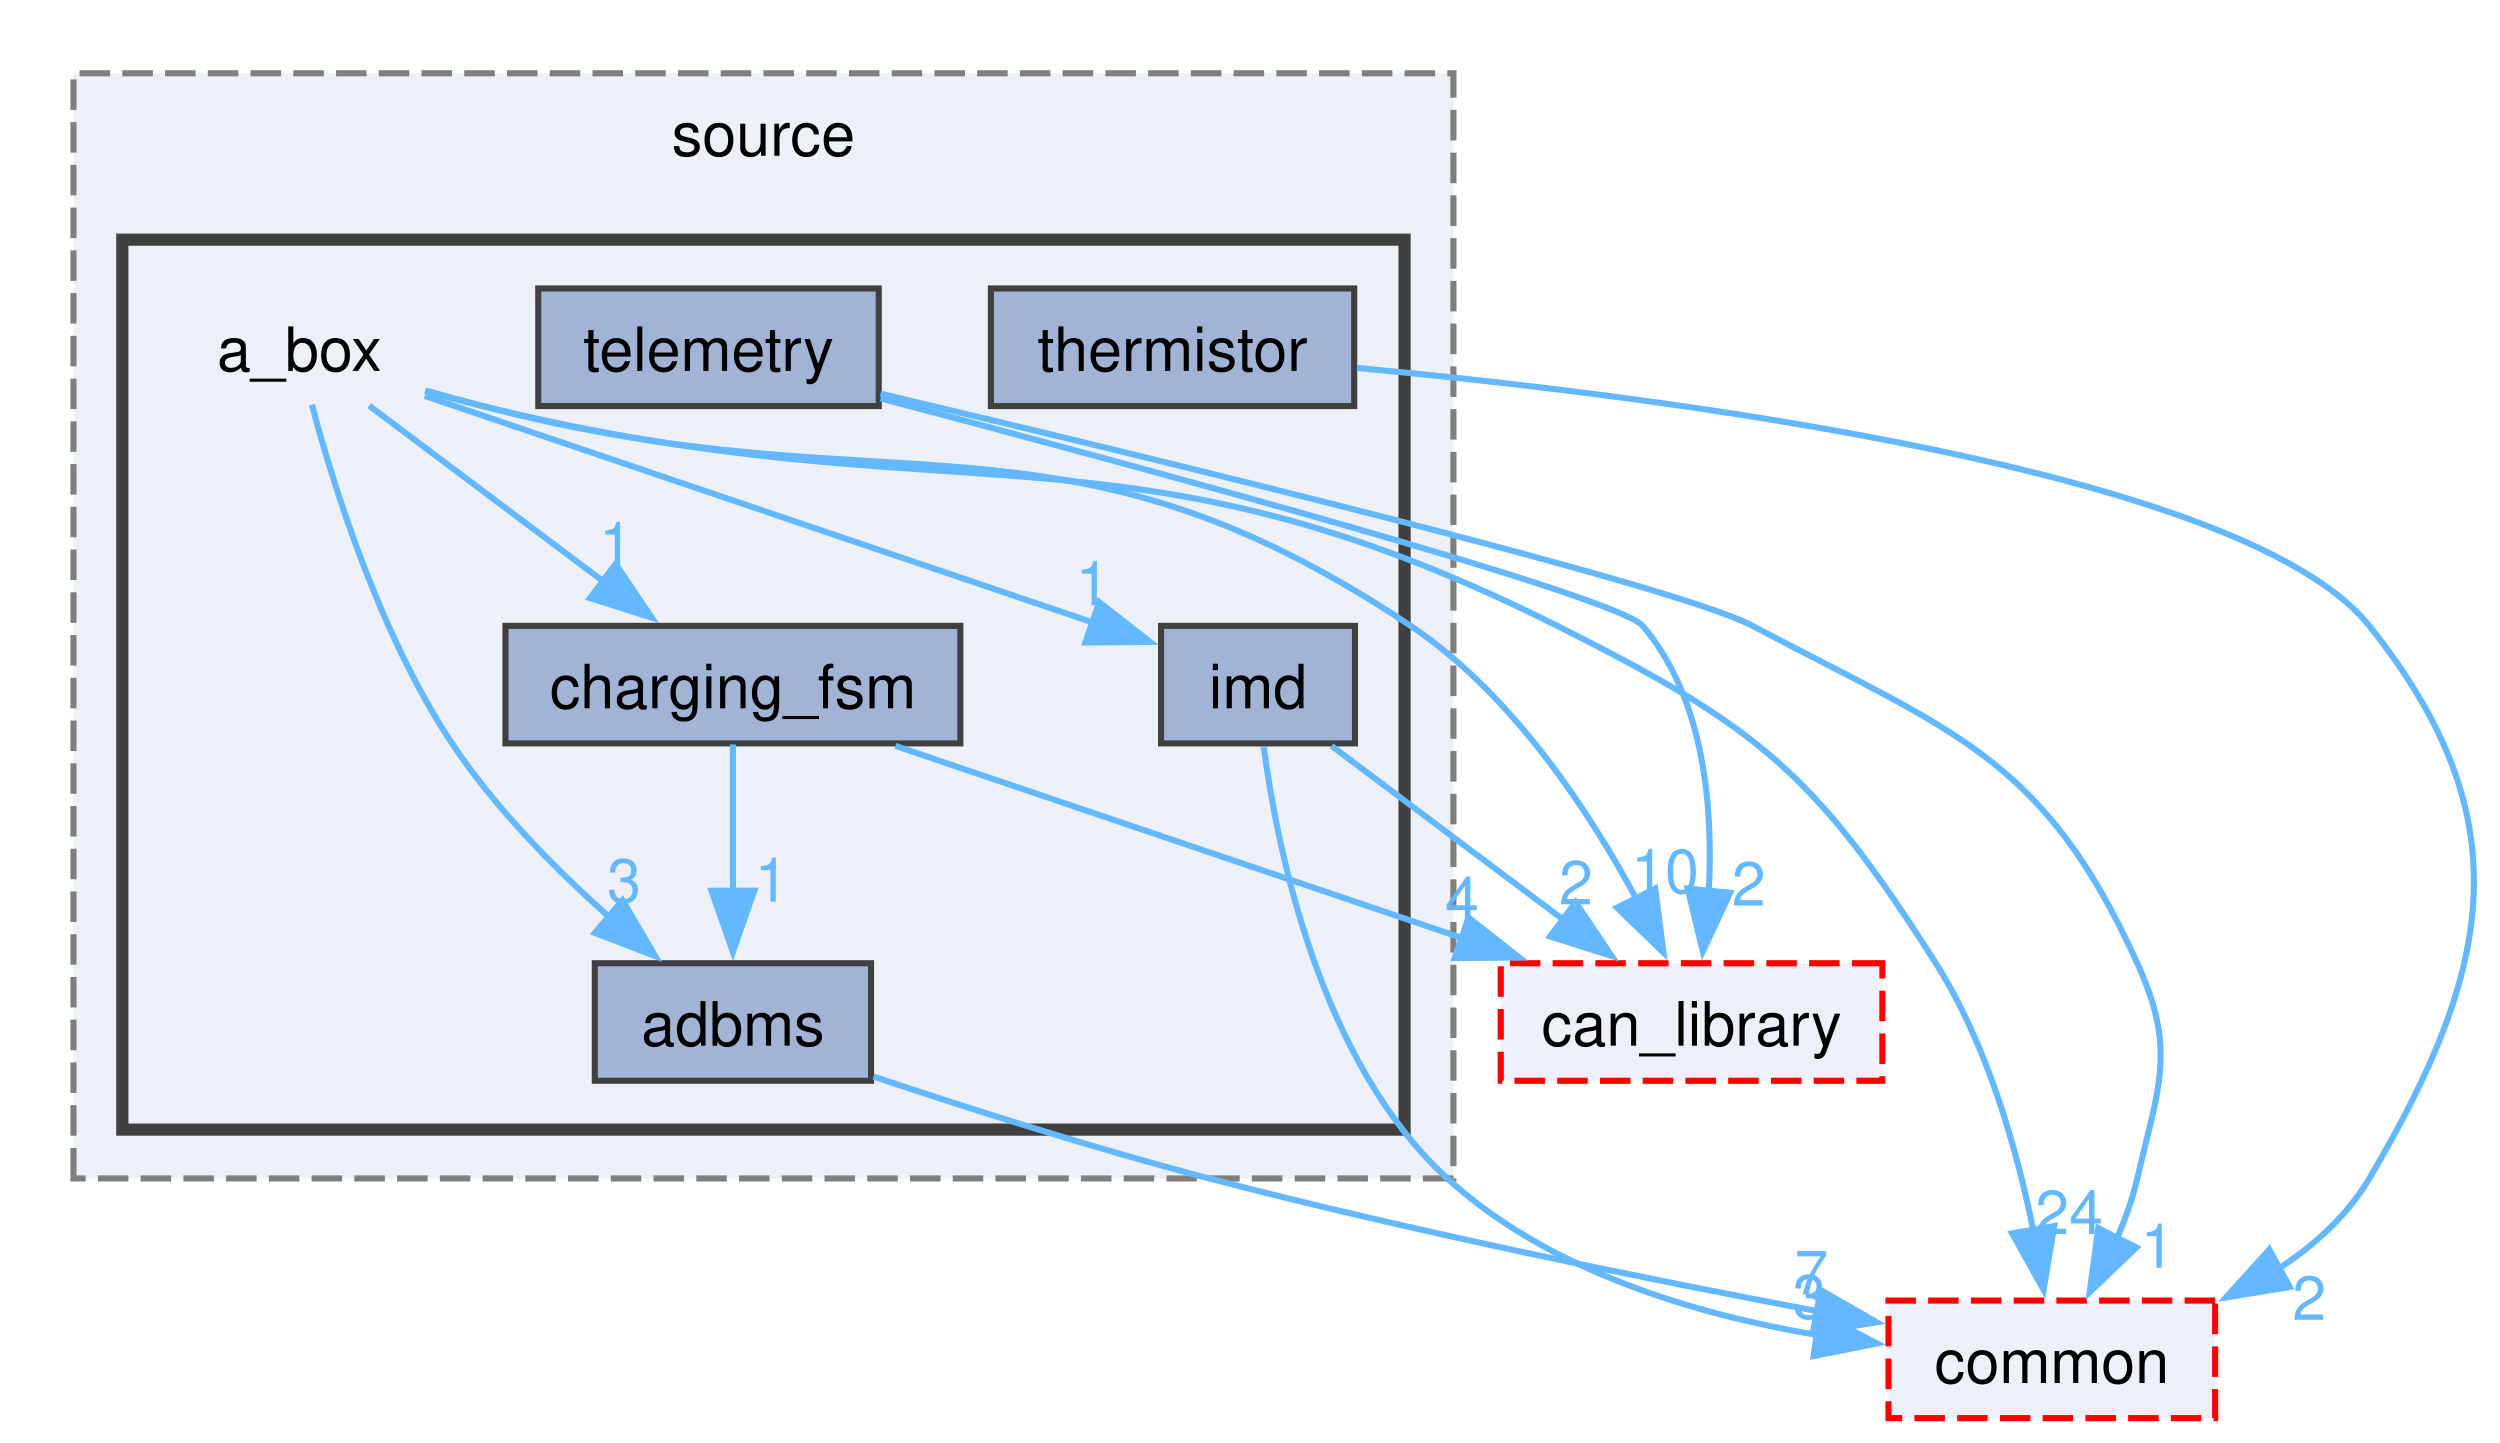
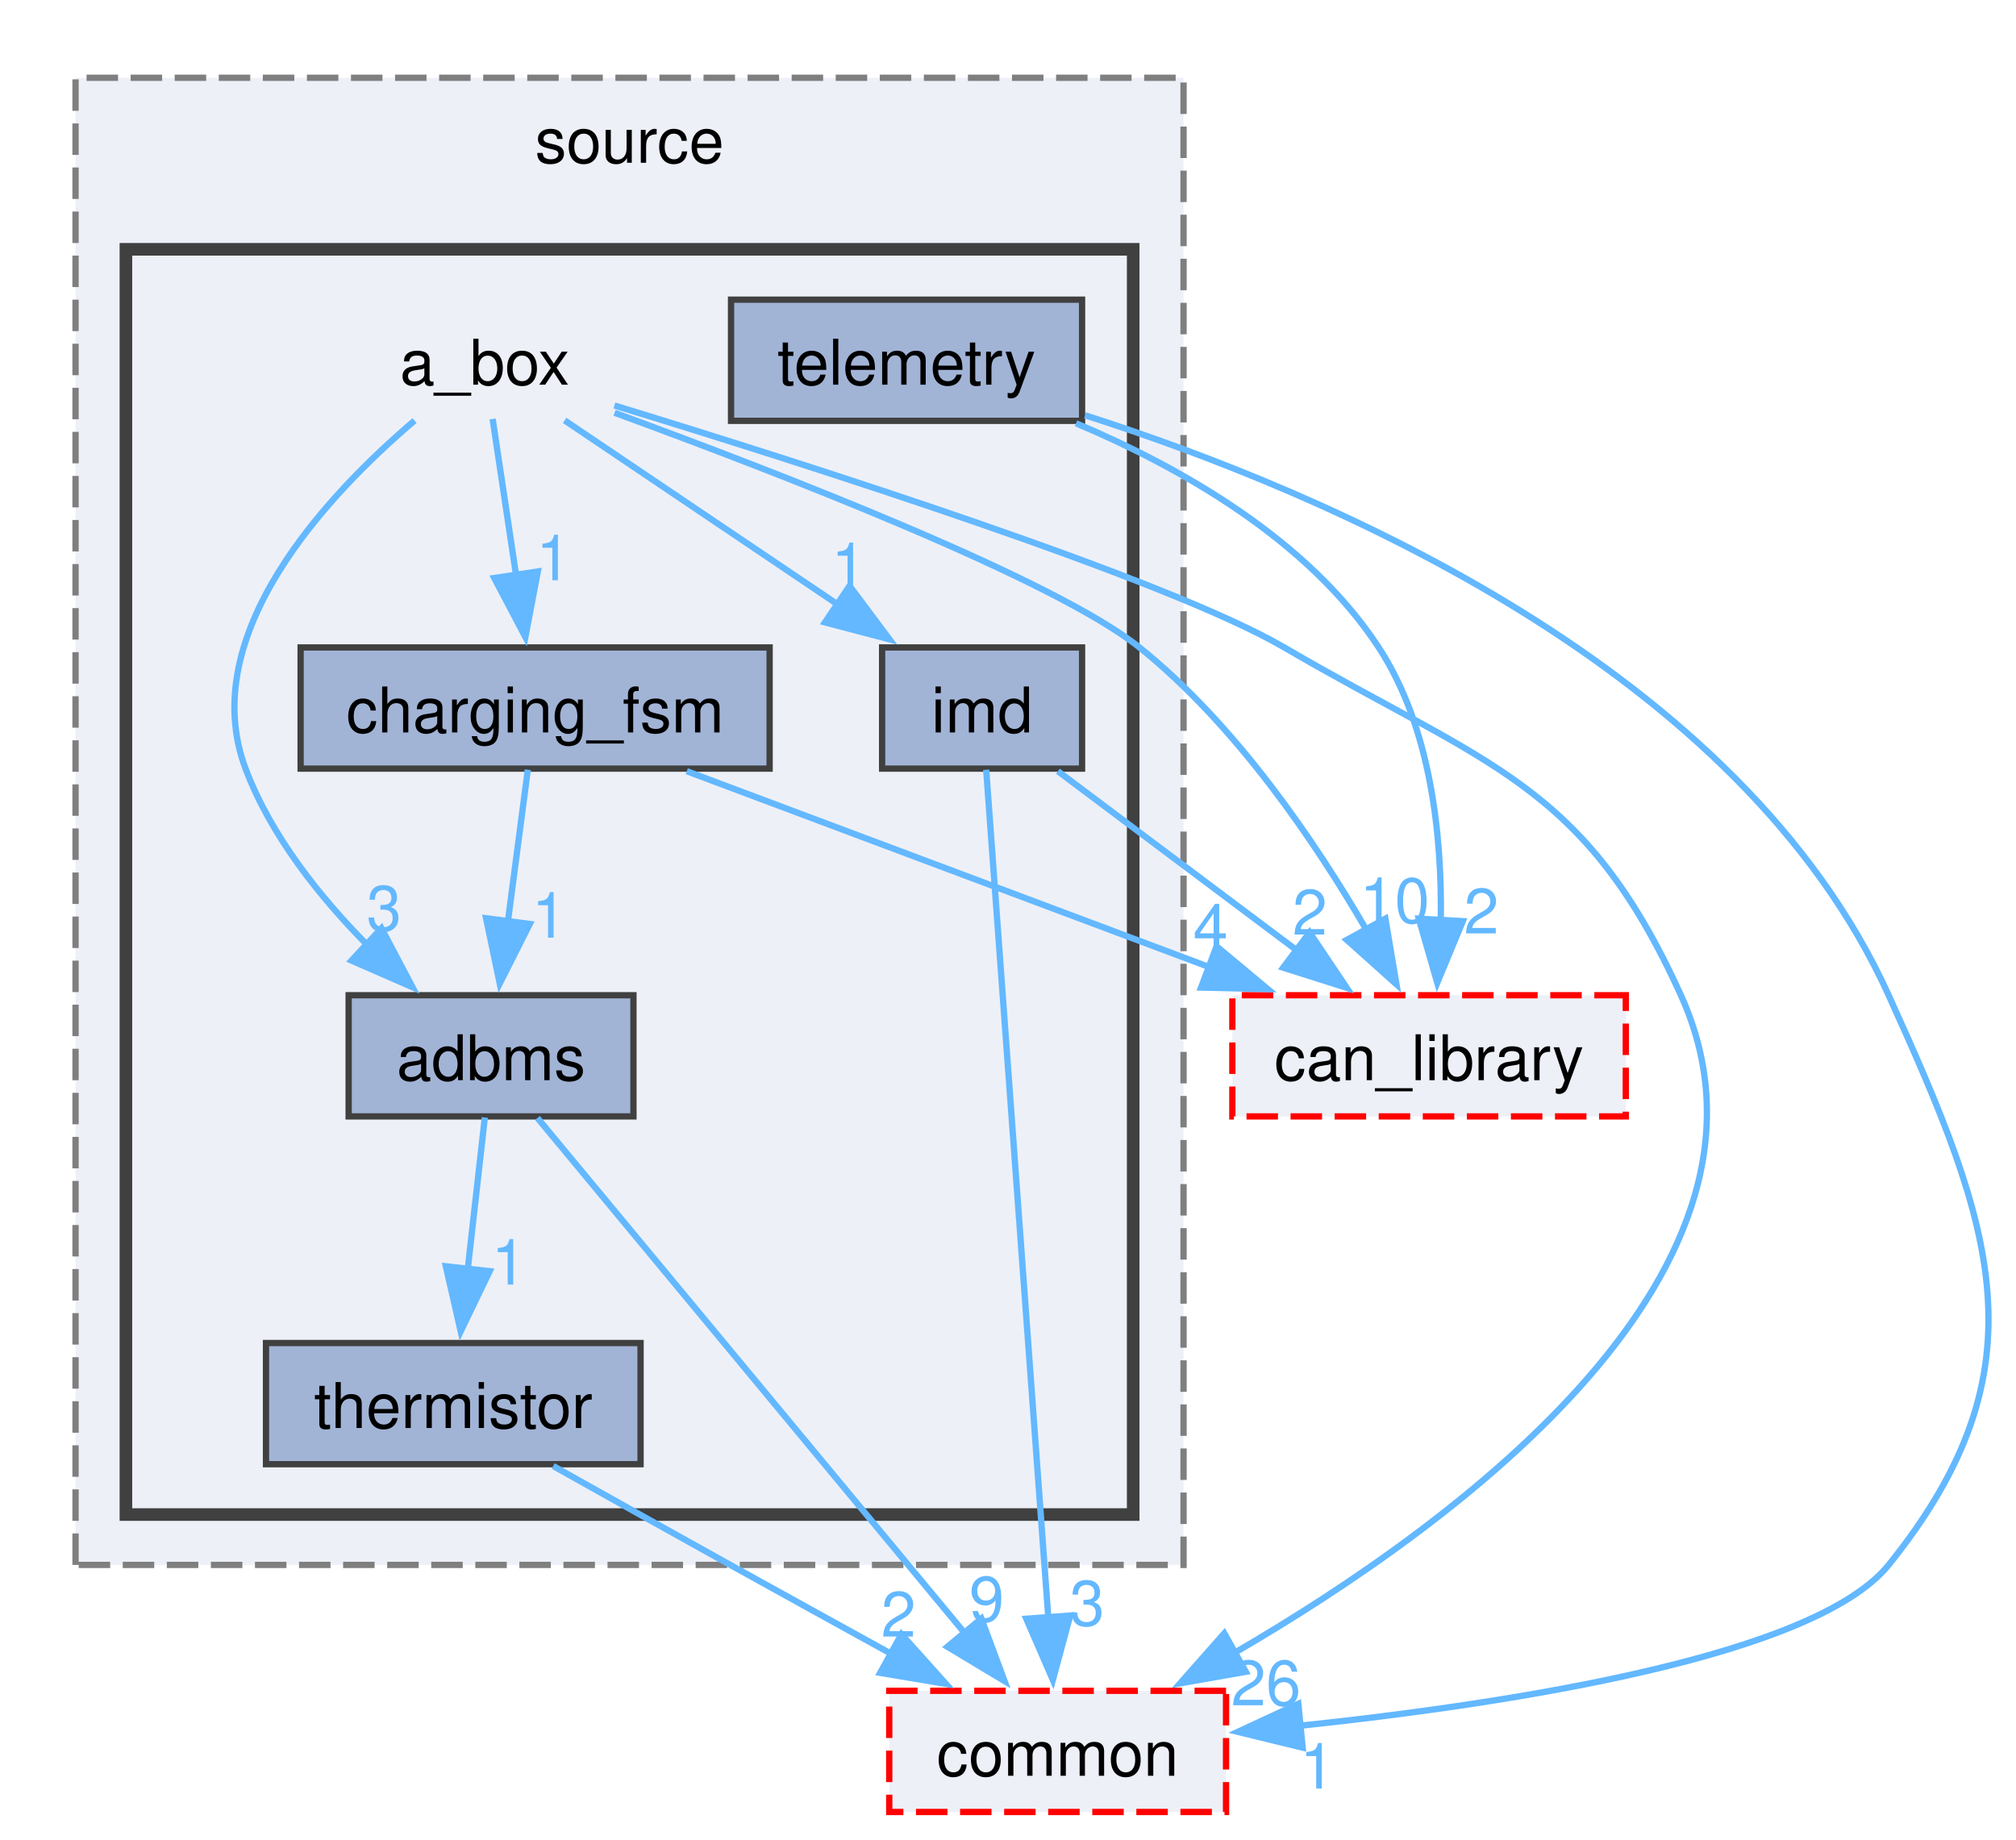
- <svg xmlns="http://www.w3.org/2000/svg" xmlns:xlink="http://www.w3.org/1999/xlink" width="409pt" height="236pt" viewBox="0.00 0.00 409.37 236.25">
-   <g id="graph0" class="graph" transform="scale(1 1) rotate(0) translate(4 232.25)">
+ <svg xmlns="http://www.w3.org/2000/svg" xmlns:xlink="http://www.w3.org/1999/xlink" width="320pt" height="292pt" viewBox="0.00 0.00 320.23 291.50">
+   <g id="graph0" class="graph" transform="scale(1 1) rotate(0) translate(4 287.5)">
    <g id="clust1" class="cluster">
      <g id="a_clust1">
        <a xlink:href="dir_05e217f700315e70ae47203d567fe0c9.html" target="_top" xlink:title="source">
-           <polygon fill="#edf0f7" stroke="#7f7f7f" stroke-dasharray="5,2" points="8,-39.25 8,-220.25 234,-220.25 234,-39.25 8,-39.25" />
-           <text text-anchor="middle" x="121" y="-206.75" font-family="Helvetica,sans-Serif" font-size="10.00">source</text>
+           <polygon fill="#edf0f7" stroke="#7f7f7f" stroke-dasharray="5,2" points="8,-39.25 8,-275.5 184,-275.5 184,-39.25 8,-39.25" />
+           <text text-anchor="middle" x="96" y="-262" font-family="Helvetica,sans-Serif" font-size="10.00">source</text>
        </a>
      </g>
    </g>
    <g id="clust2" class="cluster">
      <g id="a_clust2">
        <a xlink:href="dir_c5ffd08ff9aa00277f014903005f1bc0.html" target="_top">
-           <polygon fill="#edf0f7" stroke="#404040" stroke-width="2" points="16,-47.25 16,-193 226,-193 226,-47.25 16,-47.25" />
+           <polygon fill="#edf0f7" stroke="#404040" stroke-width="2" points="16,-47.25 16,-248.25 176,-248.25 176,-47.25 16,-47.25" />
        </a>
      </g>
    </g>
    <g id="node1" class="node">
-       <text text-anchor="middle" x="45" y="-171.5" font-family="Helvetica,sans-Serif" font-size="10.00">a_box</text>
+       <text text-anchor="middle" x="73" y="-226.75" font-family="Helvetica,sans-Serif" font-size="10.00">a_box</text>
    </g>
    <g id="node2" class="node">
      <g id="a_node2">
        <a xlink:href="dir_ea9193e9e86f9bc4ee2f809bd800c685.html" target="_top" xlink:title="adbms">
-           <polygon fill="#a2b4d6" stroke="#404040" points="138.62,-74.5 93.38,-74.5 93.38,-55.25 138.62,-55.25 138.62,-74.5" />
-           <text text-anchor="middle" x="116" y="-61" font-family="Helvetica,sans-Serif" font-size="10.00">adbms</text>
+           <polygon fill="#a2b4d6" stroke="#404040" points="96.62,-129.75 51.38,-129.75 51.38,-110.5 96.62,-110.5 96.62,-129.75" />
+           <text text-anchor="middle" x="74" y="-116.25" font-family="Helvetica,sans-Serif" font-size="10.00">adbms</text>
        </a>
      </g>
    </g>
    <g id="edge5" class="edge">
      <g id="a_edge5">
        <a xlink:href="dir_000000_000001.html" target="_top">
-           <path fill="none" stroke="#63b8ff" d="M47.05,-165.97C50.43,-153.22 58,-128.55 70,-110.5 77.04,-99.91 86.97,-89.88 95.79,-82.02" />
-           <polygon fill="#63b8ff" stroke="#63b8ff" points="97.92,-84.81 103.28,-75.67 93.39,-79.47 97.92,-84.81" />
+           <path fill="none" stroke="#63b8ff" d="M61.85,-221.04C47.97,-209.23 27.02,-187.01 35,-165.75 39.04,-155 46.97,-145.14 54.63,-137.44" />
+           <polygon fill="#63b8ff" stroke="#63b8ff" points="56.59,-140.39 61.53,-131.02 51.83,-135.26 56.59,-140.39" />
        </a>
      </g>
      <g id="a_edge5-headlabel">
        <a xlink:href="dir_000000_000001.html" target="_top" xlink:title="3">
-           <text text-anchor="middle" x="98.17" y="-84.44" font-family="Helvetica,sans-Serif" font-size="10.00" fill="#63b8ff">3</text>
+           <text text-anchor="middle" x="57" y="-140.01" font-family="Helvetica,sans-Serif" font-size="10.00" fill="#63b8ff">3</text>
        </a>
      </g>
    </g>
    <g id="node3" class="node">
      <g id="a_node3">
        <a xlink:href="dir_9f35e10b22c4f6fda83e617c14ac8eb2.html" target="_top" xlink:title="charging_fsm">
-           <polygon fill="#a2b4d6" stroke="#404040" points="153.25,-129.75 78.75,-129.75 78.75,-110.5 153.25,-110.5 153.25,-129.75" />
-           <text text-anchor="middle" x="116" y="-116.25" font-family="Helvetica,sans-Serif" font-size="10.00">charging_fsm</text>
+           <polygon fill="#a2b4d6" stroke="#404040" points="118.25,-185 43.75,-185 43.75,-165.75 118.25,-165.75 118.25,-185" />
+           <text text-anchor="middle" x="81" y="-171.5" font-family="Helvetica,sans-Serif" font-size="10.00">charging_fsm</text>
        </a>
      </g>
    </g>
    <g id="edge4" class="edge">
      <g id="a_edge4">
        <a xlink:href="dir_000000_000014.html" target="_top">
-           <path fill="none" stroke="#63b8ff" d="M56.41,-165.82C66.78,-158.04 82.34,-146.37 94.96,-136.9" />
-           <polygon fill="#63b8ff" stroke="#63b8ff" points="96.8,-139.9 102.7,-131.1 92.6,-134.3 96.8,-139.9" />
+           <path fill="none" stroke="#63b8ff" d="M74.25,-221.3C75.25,-214.62 76.7,-204.96 78,-196.31" />
+           <polygon fill="#63b8ff" stroke="#63b8ff" points="81.43,-197.07 79.45,-186.66 74.51,-196.03 81.43,-197.07" />
        </a>
      </g>
      <g id="a_edge4-headlabel">
        <a xlink:href="dir_000000_000014.html" target="_top" xlink:title="1">
-           <text text-anchor="middle" x="96.84" y="-139.55" font-family="Helvetica,sans-Serif" font-size="10.00" fill="#63b8ff">1</text>
+           <text text-anchor="middle" x="83.93" y="-195.68" font-family="Helvetica,sans-Serif" font-size="10.00" fill="#63b8ff">1</text>
        </a>
      </g>
    </g>
    <g id="node4" class="node">
      <g id="a_node4">
        <a xlink:href="dir_8df646b3ee080b0039acf19a7d26a29b.html" target="_top" xlink:title="imd">
-           <polygon fill="#a2b4d6" stroke="#404040" points="217.88,-129.75 186.12,-129.75 186.12,-110.5 217.88,-110.5 217.88,-129.75" />
-           <text text-anchor="middle" x="202" y="-116.25" font-family="Helvetica,sans-Serif" font-size="10.00">imd</text>
+           <polygon fill="#a2b4d6" stroke="#404040" points="167.88,-185 136.12,-185 136.12,-165.75 167.88,-165.75 167.88,-185" />
+           <text text-anchor="middle" x="152" y="-171.5" font-family="Helvetica,sans-Serif" font-size="10.00">imd</text>
        </a>
      </g>
    </g>
    <g id="edge3" class="edge">
      <g id="a_edge3">
        <a xlink:href="dir_000000_000045.html" target="_top">
-           <path fill="none" stroke="#63b8ff" d="M65.53,-167.41C93.53,-157.91 143.78,-140.87 174.87,-130.33" />
-           <polygon fill="#63b8ff" stroke="#63b8ff" points="175.98,-133.65 184.33,-127.12 173.73,-127.02 175.98,-133.65" />
+           <path fill="none" stroke="#63b8ff" d="M85.69,-221.07C97.35,-213.22 114.89,-201.39 129.01,-191.87" />
+           <polygon fill="#63b8ff" stroke="#63b8ff" points="130.95,-194.78 137.29,-186.29 127.04,-188.98 130.95,-194.78" />
        </a>
      </g>
      <g id="a_edge3-headlabel">
        <a xlink:href="dir_000000_000045.html" target="_top" xlink:title="1">
-           <text text-anchor="middle" x="174.92" y="-133.13" font-family="Helvetica,sans-Serif" font-size="10.00" fill="#63b8ff">1</text>
+           <text text-anchor="middle" x="130.82" y="-194.42" font-family="Helvetica,sans-Serif" font-size="10.00" fill="#63b8ff">1</text>
        </a>
      </g>
    </g>
    <g id="node7" class="node">
      <g id="a_node7">
        <a xlink:href="dir_23383892851dd1305915cb7b74af71f4.html" target="_top" xlink:title="can_library">
-           <polygon fill="#edf0f7" stroke="red" stroke-dasharray="5,2" points="304.25,-74.5 241.75,-74.5 241.75,-55.25 304.25,-55.25 304.25,-74.5" />
-           <text text-anchor="middle" x="273" y="-61" font-family="Helvetica,sans-Serif" font-size="10.00">can_library</text>
+           <polygon fill="#edf0f7" stroke="red" stroke-dasharray="5,2" points="254.25,-129.75 191.75,-129.75 191.75,-110.5 254.25,-110.5 254.25,-129.75" />
+           <text text-anchor="middle" x="223" y="-116.25" font-family="Helvetica,sans-Serif" font-size="10.00">can_library</text>
        </a>
      </g>
    </g>
    <g id="edge1" class="edge">
      <g id="a_edge1">
        <a xlink:href="dir_000000_000012.html" target="_top">
-           <path fill="none" stroke="#63b8ff" d="M65.62,-168.31C68.76,-167.43 71.96,-166.55 75,-165.75 142.16,-148.15 169.3,-168.35 227,-129.75 243.65,-118.61 256.32,-99.28 264.1,-84.79" />
-           <polygon fill="#63b8ff" stroke="#63b8ff" points="267.05,-86.73 268.41,-76.23 260.79,-83.59 267.05,-86.73" />
+           <path fill="none" stroke="#63b8ff" d="M93.62,-222.28C119.91,-212.66 163.59,-195.76 177,-185 192.31,-172.72 204.92,-154.12 213.04,-140.15" />
+           <polygon fill="#63b8ff" stroke="#63b8ff" points="216.06,-141.92 217.82,-131.48 209.93,-138.54 216.06,-141.92" />
        </a>
      </g>
      <g id="a_edge1-headlabel">
        <a xlink:href="dir_000000_000012.html" target="_top" xlink:title="10">
-           <text text-anchor="middle" x="268.65" y="-85.99" font-family="Helvetica,sans-Serif" font-size="10.00" fill="#63b8ff">10</text>
+           <text text-anchor="middle" x="217.54" y="-141.24" font-family="Helvetica,sans-Serif" font-size="10.00" fill="#63b8ff">10</text>
        </a>
      </g>
    </g>
    <g id="node8" class="node">
      <g id="a_node8">
        <a xlink:href="dir_5e269a536bf5351fb01f412fd1d14980.html" target="_top" xlink:title="common">
-           <polygon fill="#edf0f7" stroke="red" stroke-dasharray="5,2" points="358.75,-19.25 305.25,-19.25 305.25,0 358.75,0 358.75,-19.25" />
-           <text text-anchor="middle" x="332" y="-5.75" font-family="Helvetica,sans-Serif" font-size="10.00">common</text>
+           <polygon fill="#edf0f7" stroke="red" stroke-dasharray="5,2" points="190.75,-19.25 137.25,-19.25 137.25,0 190.75,0 190.75,-19.25" />
+           <text text-anchor="middle" x="164" y="-5.75" font-family="Helvetica,sans-Serif" font-size="10.00">common</text>
        </a>
      </g>
    </g>
    <g id="edge2" class="edge">
      <g id="a_edge2">
        <a xlink:href="dir_000000_000015.html" target="_top">
-           <path fill="none" stroke="#63b8ff" d="M65.6,-168.22C68.74,-167.35 71.95,-166.5 75,-165.75 152.54,-146.71 179.63,-165.54 251,-129.75 283.99,-113.2 293.21,-105.65 313,-74.5 321.46,-61.18 326.3,-43.92 328.98,-30.7" />
-           <polygon fill="#63b8ff" stroke="#63b8ff" points="332.39,-31.47 330.66,-21.01 325.5,-30.27 332.39,-31.47" />
+           <path fill="none" stroke="#63b8ff" d="M93.59,-223.44C124.57,-213.96 181.54,-195.79 200,-185 232.15,-166.21 247.63,-163.67 263,-129.75 282.65,-86.39 227.78,-46.03 192.06,-25.26" />
+           <polygon fill="#63b8ff" stroke="#63b8ff" points="193.89,-22.27 183.45,-20.44 190.47,-28.38 193.89,-22.27" />
        </a>
      </g>
      <g id="a_edge2-headlabel">
-         <a xlink:href="dir_000000_000015.html" target="_top" xlink:title="24">
-           <text text-anchor="middle" x="334.83" y="-30.13" font-family="Helvetica,sans-Serif" font-size="10.00" fill="#63b8ff">24</text>
+         <a xlink:href="dir_000000_000015.html" target="_top" xlink:title="26">
+           <text text-anchor="middle" x="197.09" y="-16.94" font-family="Helvetica,sans-Serif" font-size="10.00" fill="#63b8ff">26</text>
+         </a>
+       </g>
+     </g>
+     <g id="node6" class="node">
+       <g id="a_node6">
+         <a xlink:href="dir_324084d18c9986b80f402d748fad8be8.html" target="_top" xlink:title="thermistor">
+           <polygon fill="#a2b4d6" stroke="#404040" points="97.75,-74.5 38.25,-74.5 38.25,-55.25 97.75,-55.25 97.75,-74.5" />
+           <text text-anchor="middle" x="68" y="-61" font-family="Helvetica,sans-Serif" font-size="10.00">thermistor</text>
        </a>
      </g>
    </g>
    <g id="edge6" class="edge">
      <g id="a_edge6">
+         <a xlink:href="dir_000001_000088.html" target="_top">
+           <path fill="none" stroke="#63b8ff" d="M73.01,-110.33C72.27,-103.74 71.22,-94.46 70.28,-86.07" />
+           <polygon fill="#63b8ff" stroke="#63b8ff" points="73.78,-85.91 69.18,-76.36 66.82,-86.69 73.78,-85.91" />
+         </a>
+       </g>
+       <g id="a_edge6-headlabel">
+         <a xlink:href="dir_000001_000088.html" target="_top" xlink:title="1">
+           <text text-anchor="middle" x="76.83" y="-83.78" font-family="Helvetica,sans-Serif" font-size="10.00" fill="#63b8ff">1</text>
+         </a>
+       </g>
+     </g>
+     <g id="edge7" class="edge">
+       <g id="a_edge7">
        <a xlink:href="dir_000001_000015.html" target="_top">
-           <path fill="none" stroke="#63b8ff" d="M139.03,-55.93C154.47,-50.77 175.31,-44.12 194,-39.25 227.35,-30.55 265.79,-22.76 293.61,-17.51" />
-           <polygon fill="#63b8ff" stroke="#63b8ff" points="294.16,-20.96 303.35,-15.69 292.88,-14.08 294.16,-20.96" />
-         </a>
-       </g>
-       <g id="a_edge6-headlabel">
-         <a xlink:href="dir_000001_000015.html" target="_top" xlink:title="7">
-           <text text-anchor="middle" x="292.63" y="-20.26" font-family="Helvetica,sans-Serif" font-size="10.00" fill="#63b8ff">7</text>
+           <path fill="none" stroke="#63b8ff" d="M81.37,-110.25C96.2,-92.36 129.91,-51.72 149.38,-28.25" />
+           <polygon fill="#63b8ff" stroke="#63b8ff" points="151.88,-30.72 155.57,-20.79 146.49,-26.25 151.88,-30.72" />
+         </a>
+       </g>
+       <g id="a_edge7-headlabel">
+         <a xlink:href="dir_000001_000015.html" target="_top" xlink:title="9">
+           <text text-anchor="middle" x="152.73" y="-30.26" font-family="Helvetica,sans-Serif" font-size="10.00" fill="#63b8ff">9</text>
+         </a>
+       </g>
+     </g>
+     <g id="edge9" class="edge">
+       <g id="a_edge9">
+         <a xlink:href="dir_000014_000001.html" target="_top">
+           <path fill="none" stroke="#63b8ff" d="M79.84,-165.58C78.98,-158.99 77.76,-149.71 76.66,-141.32" />
+           <polygon fill="#63b8ff" stroke="#63b8ff" points="80.15,-141.07 75.38,-131.61 73.21,-141.98 80.15,-141.07" />
+         </a>
+       </g>
+       <g id="a_edge9-headlabel">
+         <a xlink:href="dir_000014_000001.html" target="_top" xlink:title="1">
+           <text text-anchor="middle" x="83.24" y="-138.89" font-family="Helvetica,sans-Serif" font-size="10.00" fill="#63b8ff">1</text>
        </a>
      </g>
    </g>
    <g id="edge8" class="edge">
      <g id="a_edge8">
-         <a xlink:href="dir_000014_000001.html" target="_top">
-           <path fill="none" stroke="#63b8ff" d="M116,-110.33C116,-103.82 116,-94.67 116,-86.37" />
-           <polygon fill="#63b8ff" stroke="#63b8ff" points="119.5,-86.37 116,-76.37 112.5,-86.37 119.5,-86.37" />
+         <a xlink:href="dir_000014_000012.html" target="_top">
+           <path fill="none" stroke="#63b8ff" d="M105.09,-165.34C127.94,-156.77 162.52,-143.81 188.33,-134.13" />
+           <polygon fill="#63b8ff" stroke="#63b8ff" points="189.24,-137.52 197.38,-130.73 186.78,-130.97 189.24,-137.52" />
        </a>
      </g>
      <g id="a_edge8-headlabel">
-         <a xlink:href="dir_000014_000001.html" target="_top" xlink:title="1">
-           <text text-anchor="middle" x="122.34" y="-84.58" font-family="Helvetica,sans-Serif" font-size="10.00" fill="#63b8ff">1</text>
-         </a>
-       </g>
-     </g>
-     <g id="edge7" class="edge">
-       <g id="a_edge7">
-         <a xlink:href="dir_000014_000012.html" target="_top">
-           <path fill="none" stroke="#63b8ff" d="M142.63,-110.09C168.12,-101.45 206.81,-88.32 235.43,-78.62" />
-           <polygon fill="#63b8ff" stroke="#63b8ff" points="236.46,-81.97 244.8,-75.44 234.21,-75.34 236.46,-81.97" />
-         </a>
-       </g>
-       <g id="a_edge7-headlabel">
        <a xlink:href="dir_000014_000012.html" target="_top" xlink:title="4">
-           <text text-anchor="middle" x="235.4" y="-81.45" font-family="Helvetica,sans-Serif" font-size="10.00" fill="#63b8ff">4</text>
-         </a>
-       </g>
-     </g>
-     <g id="edge9" class="edge">
-       <g id="a_edge9">
-         <a xlink:href="dir_000045_000012.html" target="_top">
-           <path fill="none" stroke="#63b8ff" d="M214.04,-110.09C224.41,-102.32 239.6,-90.92 251.97,-81.65" />
-           <polygon fill="#63b8ff" stroke="#63b8ff" points="254.02,-84.48 259.92,-75.68 249.82,-78.88 254.02,-84.48" />
-         </a>
-       </g>
-       <g id="a_edge9-headlabel">
-         <a xlink:href="dir_000045_000012.html" target="_top" xlink:title="2">
-           <text text-anchor="middle" x="254.06" y="-84.13" font-family="Helvetica,sans-Serif" font-size="10.00" fill="#63b8ff">2</text>
+           <text text-anchor="middle" x="188.29" y="-137.04" font-family="Helvetica,sans-Serif" font-size="10.00" fill="#63b8ff">4</text>
        </a>
      </g>
    </g>
    <g id="edge10" class="edge">
      <g id="a_edge10">
+         <a xlink:href="dir_000045_000012.html" target="_top">
+           <path fill="none" stroke="#63b8ff" d="M164.04,-165.34C174.41,-157.57 189.6,-146.17 201.97,-136.9" />
+           <polygon fill="#63b8ff" stroke="#63b8ff" points="204.02,-139.73 209.92,-130.93 199.82,-134.13 204.02,-139.73" />
+         </a>
+       </g>
+       <g id="a_edge10-headlabel">
+         <a xlink:href="dir_000045_000012.html" target="_top" xlink:title="2">
+           <text text-anchor="middle" x="204.06" y="-139.38" font-family="Helvetica,sans-Serif" font-size="10.00" fill="#63b8ff">2</text>
+         </a>
+       </g>
+     </g>
+     <g id="edge11" class="edge">
+       <g id="a_edge11">
        <a xlink:href="dir_000045_000015.html" target="_top">
-           <path fill="none" stroke="#63b8ff" d="M202.93,-110C205.1,-93.45 212.04,-58.43 233,-39.25 249.44,-24.21 273.32,-17.03 293.51,-13.62" />
-           <polygon fill="#63b8ff" stroke="#63b8ff" points="293.97,-17.09 303.38,-12.23 292.99,-10.16 293.97,-17.09" />
-         </a>
-       </g>
-       <g id="a_edge10-headlabel">
+           <path fill="none" stroke="#63b8ff" d="M152.65,-165.57C154.5,-140.25 159.89,-66.75 162.52,-30.84" />
+           <polygon fill="#63b8ff" stroke="#63b8ff" points="166,-31.21 163.24,-20.98 159.02,-30.7 166,-31.21" />
+         </a>
+       </g>
+       <g id="a_edge11-headlabel">
        <a xlink:href="dir_000045_000015.html" target="_top" xlink:title="3">
-           <text text-anchor="middle" x="292.3" y="-16.31" font-family="Helvetica,sans-Serif" font-size="10.00" fill="#63b8ff">3</text>
+           <text text-anchor="middle" x="168.68" y="-29.62" font-family="Helvetica,sans-Serif" font-size="10.00" fill="#63b8ff">3</text>
        </a>
      </g>
    </g>
    <g id="node5" class="node">
      <g id="a_node5">
        <a xlink:href="dir_5ee2135634d39a3e81bef88fa244c00c.html" target="_top" xlink:title="telemetry">
-           <polygon fill="#a2b4d6" stroke="#404040" points="139.88,-185 84.12,-185 84.12,-165.75 139.88,-165.75 139.88,-185" />
-           <text text-anchor="middle" x="112" y="-171.5" font-family="Helvetica,sans-Serif" font-size="10.00">telemetry</text>
-         </a>
-       </g>
-     </g>
-     <g id="edge11" class="edge">
-       <g id="a_edge11">
-         <a xlink:href="dir_000078_000012.html" target="_top">
-           <path fill="none" stroke="#63b8ff" d="M140.17,-167.01C183.22,-155.64 260.86,-134.61 265,-129.75 275.1,-117.9 276.58,-100.02 275.82,-86.19" />
-           <polygon fill="#63b8ff" stroke="#63b8ff" points="279.32,-86.03 274.84,-76.43 272.36,-86.73 279.32,-86.03" />
-         </a>
-       </g>
-       <g id="a_edge11-headlabel">
-         <a xlink:href="dir_000078_000012.html" target="_top" xlink:title="2">
-           <text text-anchor="middle" x="282.36" y="-83.94" font-family="Helvetica,sans-Serif" font-size="10.00" fill="#63b8ff">2</text>
+           <polygon fill="#a2b4d6" stroke="#404040" points="167.88,-240.25 112.12,-240.25 112.12,-221 167.88,-221 167.88,-240.25" />
+           <text text-anchor="middle" x="140" y="-226.75" font-family="Helvetica,sans-Serif" font-size="10.00">telemetry</text>
        </a>
      </g>
    </g>
    <g id="edge12" class="edge">
      <g id="a_edge12">
-         <a xlink:href="dir_000078_000015.html" target="_top">
-           <path fill="none" stroke="#63b8ff" d="M140.17,-167.78C185.38,-157.07 270.36,-136.45 283,-129.75 315.9,-112.3 330.63,-108.42 346,-74.5 352.47,-60.23 349.53,-54.51 346,-39.25 345.23,-35.92 344.01,-32.52 342.61,-29.29" />
-           <polygon fill="#63b8ff" stroke="#63b8ff" points="345.85,-27.94 338.2,-20.61 339.61,-31.11 345.85,-27.94" />
+         <a xlink:href="dir_000078_000012.html" target="_top">
+           <path fill="none" stroke="#63b8ff" d="M166.92,-220.61C183.56,-213.59 203.8,-202.12 215,-185 223.35,-172.24 225.07,-154.95 224.86,-141.57" />
+           <polygon fill="#63b8ff" stroke="#63b8ff" points="228.36,-141.52 224.3,-131.73 221.37,-141.91 228.36,-141.52" />
        </a>
      </g>
      <g id="a_edge12-headlabel">
-         <a xlink:href="dir_000078_000015.html" target="_top" xlink:title="1">
-           <text text-anchor="middle" x="349.32" y="-24.63" font-family="Helvetica,sans-Serif" font-size="10.00" fill="#63b8ff">1</text>
-         </a>
-       </g>
-     </g>
-     <g id="node6" class="node">
-       <g id="a_node6">
-         <a xlink:href="dir_324084d18c9986b80f402d748fad8be8.html" target="_top" xlink:title="thermistor">
-           <polygon fill="#a2b4d6" stroke="#404040" points="217.75,-185 158.25,-185 158.25,-165.75 217.75,-165.75 217.75,-185" />
-           <text text-anchor="middle" x="188" y="-171.5" font-family="Helvetica,sans-Serif" font-size="10.00">thermistor</text>
+         <a xlink:href="dir_000078_000012.html" target="_top" xlink:title="2">
+           <text text-anchor="middle" x="231.31" y="-139.56" font-family="Helvetica,sans-Serif" font-size="10.00" fill="#63b8ff">2</text>
        </a>
      </g>
    </g>
    <g id="edge13" class="edge">
      <g id="a_edge13">
+         <a xlink:href="dir_000078_000015.html" target="_top">
+           <path fill="none" stroke="#63b8ff" d="M168.36,-221.88C206.56,-209.65 272.44,-181.74 296,-129.75 312.6,-93.11 321.25,-70.56 296,-39.25 284.4,-24.86 237.01,-17.34 202.32,-13.68" />
+           <polygon fill="#63b8ff" stroke="#63b8ff" points="202.92,-10.22 192.62,-12.73 202.23,-17.19 202.92,-10.22" />
+         </a>
+       </g>
+       <g id="a_edge13-headlabel">
+         <a xlink:href="dir_000078_000015.html" target="_top" xlink:title="1">
+           <text text-anchor="middle" x="205.26" y="-3.72" font-family="Helvetica,sans-Serif" font-size="10.00" fill="#63b8ff">1</text>
+         </a>
+       </g>
+     </g>
+     <g id="edge14" class="edge">
+       <g id="a_edge14">
        <a xlink:href="dir_000088_000015.html" target="_top">
-           <path fill="none" stroke="#63b8ff" d="M218.21,-171.99C267.94,-167.37 363.59,-155.32 384,-129.75 409.09,-98.31 404.47,-73.88 384,-39.25 380.39,-33.14 374.95,-28.24 368.94,-24.35" />
-           <polygon fill="#63b8ff" stroke="#63b8ff" points="370.97,-21.47 360.51,-19.76 367.62,-27.62 370.97,-21.47" />
-         </a>
-       </g>
-       <g id="a_edge13-headlabel">
+           <path fill="none" stroke="#63b8ff" d="M83.87,-54.96C92.23,-50.27 102.66,-44.43 112,-39.25 120.36,-34.61 129.5,-29.57 137.74,-25.03" />
+           <polygon fill="#63b8ff" stroke="#63b8ff" points="139.19,-28.23 146.26,-20.35 135.81,-22.1 139.19,-28.23" />
+         </a>
+       </g>
+       <g id="a_edge14-headlabel">
        <a xlink:href="dir_000088_000015.html" target="_top" xlink:title="2">
-           <text text-anchor="middle" x="374.16" y="-16.1" font-family="Helvetica,sans-Serif" font-size="10.00" fill="#63b8ff">2</text>
+           <text text-anchor="middle" x="138.73" y="-27.85" font-family="Helvetica,sans-Serif" font-size="10.00" fill="#63b8ff">2</text>
        </a>
      </g>
    </g>
  </g>
</svg>
